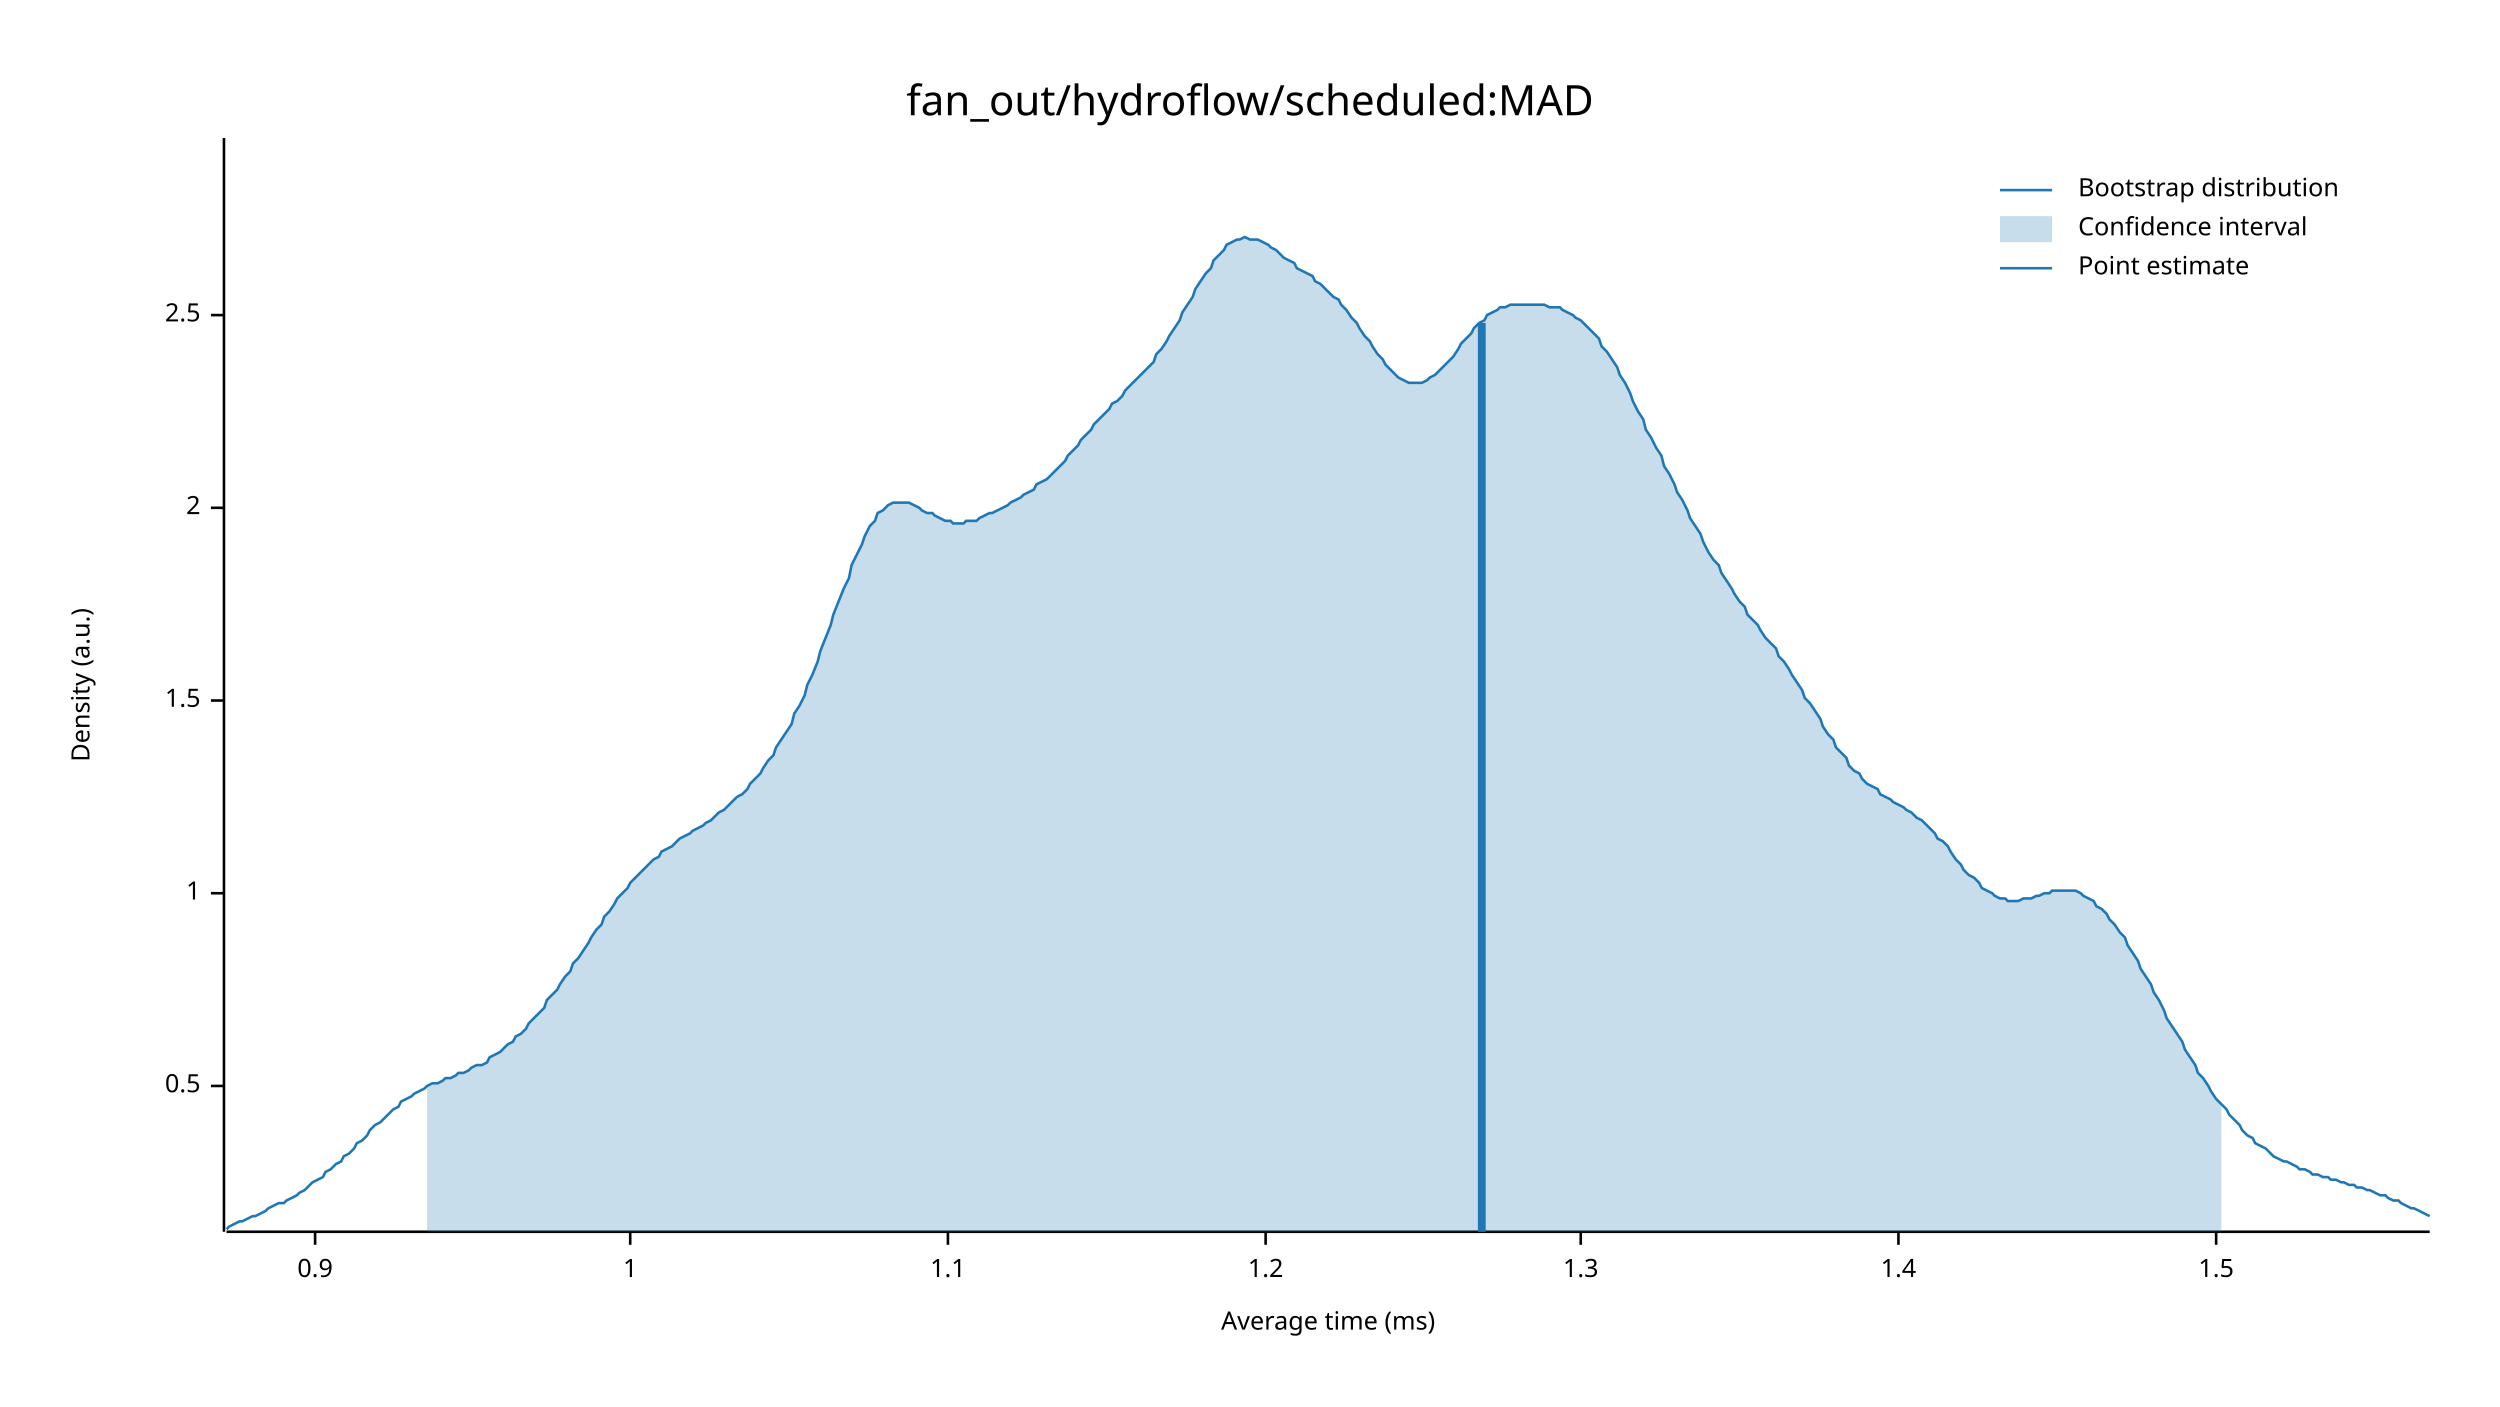
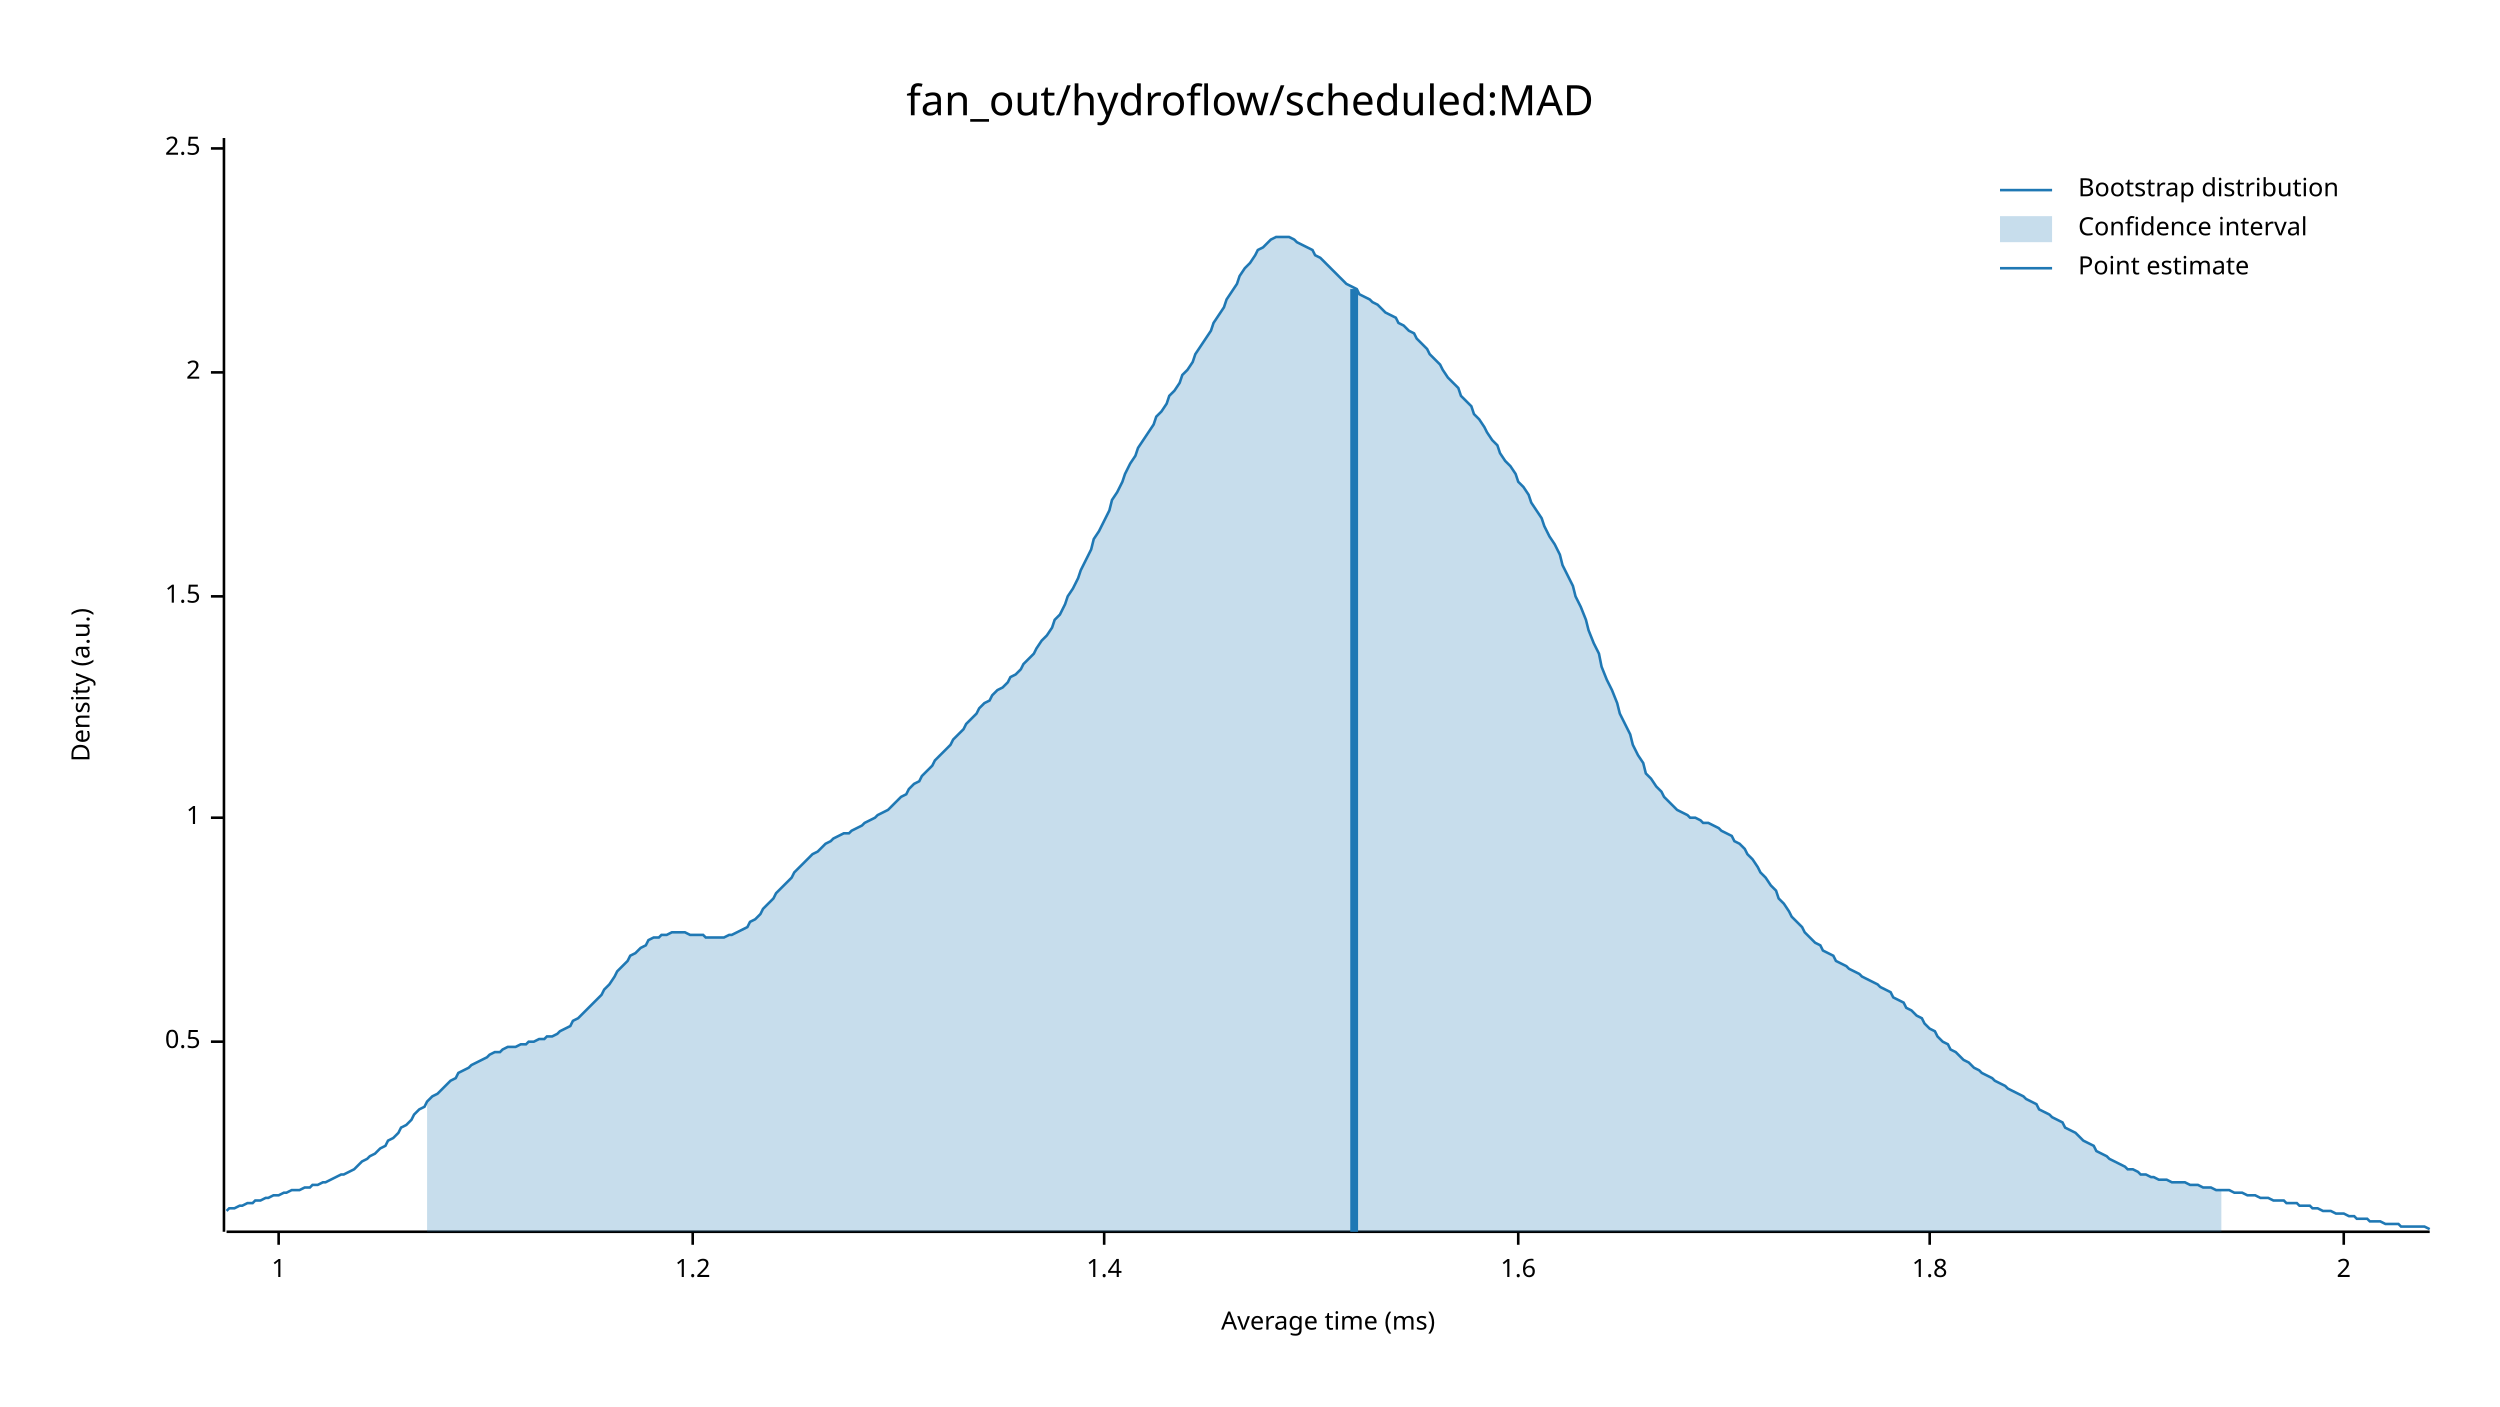
<svg xmlns="http://www.w3.org/2000/svg" width="960" height="540" viewBox="0 0 960 540">
  <text x="480" y="32" dy="0.76em" text-anchor="middle" font-family="sans-serif" font-size="16.129" opacity="1" fill="#000000">
fan_out/hydroflow/scheduled:MAD
</text>
  <text x="27" y="263" dy="0.76em" text-anchor="middle" font-family="sans-serif" font-size="9.677" opacity="1" fill="#000000" transform="rotate(270, 27, 263)">
Density (a.u.)
</text>
  <text x="510" y="513" dy="-0.5ex" text-anchor="middle" font-family="sans-serif" font-size="9.677" opacity="1" fill="#000000">
Average time (ms)
</text>
  <polyline fill="none" opacity="1" stroke="#000000" stroke-width="1" points="86,53 86,473 " />
-   <text x="77" y="417" dy="0.5ex" text-anchor="end" font-family="sans-serif" font-size="9.677" opacity="1" fill="#000000">
+   <text x="77" y="400" dy="0.5ex" text-anchor="end" font-family="sans-serif" font-size="9.677" opacity="1" fill="#000000">
0.5
</text>
-   <polyline fill="none" opacity="1" stroke="#000000" stroke-width="1" points="81,417 86,417 " />
-   <text x="77" y="343" dy="0.5ex" text-anchor="end" font-family="sans-serif" font-size="9.677" opacity="1" fill="#000000">
+   <polyline fill="none" opacity="1" stroke="#000000" stroke-width="1" points="81,400 86,400 " />
+   <text x="77" y="314" dy="0.5ex" text-anchor="end" font-family="sans-serif" font-size="9.677" opacity="1" fill="#000000">
1
</text>
-   <polyline fill="none" opacity="1" stroke="#000000" stroke-width="1" points="81,343 86,343 " />
-   <text x="77" y="269" dy="0.5ex" text-anchor="end" font-family="sans-serif" font-size="9.677" opacity="1" fill="#000000">
+   <polyline fill="none" opacity="1" stroke="#000000" stroke-width="1" points="81,314 86,314 " />
+   <text x="77" y="229" dy="0.5ex" text-anchor="end" font-family="sans-serif" font-size="9.677" opacity="1" fill="#000000">
1.5
</text>
-   <polyline fill="none" opacity="1" stroke="#000000" stroke-width="1" points="81,269 86,269 " />
-   <text x="77" y="195" dy="0.5ex" text-anchor="end" font-family="sans-serif" font-size="9.677" opacity="1" fill="#000000">
+   <polyline fill="none" opacity="1" stroke="#000000" stroke-width="1" points="81,229 86,229 " />
+   <text x="77" y="143" dy="0.5ex" text-anchor="end" font-family="sans-serif" font-size="9.677" opacity="1" fill="#000000">
2
</text>
-   <polyline fill="none" opacity="1" stroke="#000000" stroke-width="1" points="81,195 86,195 " />
-   <text x="77" y="121" dy="0.5ex" text-anchor="end" font-family="sans-serif" font-size="9.677" opacity="1" fill="#000000">
+   <polyline fill="none" opacity="1" stroke="#000000" stroke-width="1" points="81,143 86,143 " />
+   <text x="77" y="57" dy="0.5ex" text-anchor="end" font-family="sans-serif" font-size="9.677" opacity="1" fill="#000000">
2.5
</text>
-   <polyline fill="none" opacity="1" stroke="#000000" stroke-width="1" points="81,121 86,121 " />
+   <polyline fill="none" opacity="1" stroke="#000000" stroke-width="1" points="81,57 86,57 " />
  <polyline fill="none" opacity="1" stroke="#000000" stroke-width="1" points="87,473 933,473 " />
-   <text x="121" y="483" dy="0.76em" text-anchor="middle" font-family="sans-serif" font-size="9.677" opacity="1" fill="#000000">
- 0.9
- </text>
-   <polyline fill="none" opacity="1" stroke="#000000" stroke-width="1" points="121,473 121,478 " />
-   <text x="242" y="483" dy="0.76em" text-anchor="middle" font-family="sans-serif" font-size="9.677" opacity="1" fill="#000000">
+   <text x="107" y="483" dy="0.76em" text-anchor="middle" font-family="sans-serif" font-size="9.677" opacity="1" fill="#000000">
1
</text>
-   <polyline fill="none" opacity="1" stroke="#000000" stroke-width="1" points="242,473 242,478 " />
-   <text x="364" y="483" dy="0.76em" text-anchor="middle" font-family="sans-serif" font-size="9.677" opacity="1" fill="#000000">
- 1.1
- </text>
-   <polyline fill="none" opacity="1" stroke="#000000" stroke-width="1" points="364,473 364,478 " />
-   <text x="486" y="483" dy="0.76em" text-anchor="middle" font-family="sans-serif" font-size="9.677" opacity="1" fill="#000000">
+   <polyline fill="none" opacity="1" stroke="#000000" stroke-width="1" points="107,473 107,478 " />
+   <text x="266" y="483" dy="0.76em" text-anchor="middle" font-family="sans-serif" font-size="9.677" opacity="1" fill="#000000">
1.2
</text>
-   <polyline fill="none" opacity="1" stroke="#000000" stroke-width="1" points="486,473 486,478 " />
-   <text x="607" y="483" dy="0.76em" text-anchor="middle" font-family="sans-serif" font-size="9.677" opacity="1" fill="#000000">
- 1.3
- </text>
-   <polyline fill="none" opacity="1" stroke="#000000" stroke-width="1" points="607,473 607,478 " />
-   <text x="729" y="483" dy="0.76em" text-anchor="middle" font-family="sans-serif" font-size="9.677" opacity="1" fill="#000000">
+   <polyline fill="none" opacity="1" stroke="#000000" stroke-width="1" points="266,473 266,478 " />
+   <text x="424" y="483" dy="0.76em" text-anchor="middle" font-family="sans-serif" font-size="9.677" opacity="1" fill="#000000">
1.4
</text>
-   <polyline fill="none" opacity="1" stroke="#000000" stroke-width="1" points="729,473 729,478 " />
-   <text x="851" y="483" dy="0.76em" text-anchor="middle" font-family="sans-serif" font-size="9.677" opacity="1" fill="#000000">
- 1.5
+   <polyline fill="none" opacity="1" stroke="#000000" stroke-width="1" points="424,473 424,478 " />
+   <text x="583" y="483" dy="0.76em" text-anchor="middle" font-family="sans-serif" font-size="9.677" opacity="1" fill="#000000">
+ 1.6
</text>
-   <polyline fill="none" opacity="1" stroke="#000000" stroke-width="1" points="851,473 851,478 " />
-   <polyline fill="none" opacity="1" stroke="#1F78B4" stroke-width="1" points="87,472 88,471 90,470 92,469 93,469 95,468 97,467 98,467 100,466 102,465 103,464 105,463 107,462 109,462 110,461 112,460 114,459 115,458 117,457 119,455 120,454 122,453 124,452 125,450 127,449 129,447 131,446 132,444 134,443 136,441 137,439 139,438 141,436 142,434 144,432 146,431 148,429 149,428 151,426 153,425 154,423 156,422 158,421 159,420 161,419 163,418 164,417 166,416 168,416 170,415 171,414 173,414 175,413 176,412 178,412 180,411 181,410 183,409 185,409 187,408 188,406 190,405 192,404 193,403 195,401 197,400 198,398 200,397 202,395 203,393 205,391 207,389 209,387 210,384 212,382 214,380 215,378 217,375 219,373 220,370 222,368 224,365 226,362 227,360 229,357 231,355 232,352 234,350 236,347 237,345 239,343 241,341 242,339 244,337 246,335 248,333 249,332 251,330 253,329 254,327 256,326 258,325 259,324 261,322 263,321 265,320 266,319 268,318 270,317 271,316 273,315 275,313 276,312 278,311 280,309 281,308 283,306 285,305 287,303 288,301 290,299 292,297 293,295 295,292 297,290 298,287 300,284 302,281 304,278 305,274 307,271 309,267 310,263 312,259 314,254 315,250 317,245 319,240 320,236 322,231 324,226 326,222 327,217 329,213 331,209 332,206 334,202 336,200 337,197 339,196 341,194 343,193 344,193 346,193 348,193 349,193 351,194 353,195 354,196 356,197 358,197 359,198 361,199 363,200 365,200 366,201 368,201 370,201 371,200 373,200 375,200 376,199 378,198 380,197 381,197 383,196 385,195 387,194 388,193 390,192 392,191 393,190 395,189 397,188 398,186 400,185 402,184 404,182 405,181 407,179 409,177 410,175 412,173 414,171 415,169 417,167 419,165 420,163 422,161 424,159 426,157 427,155 429,154 431,152 432,150 434,148 436,146 437,145 439,143 441,141 443,139 444,136 446,134 448,131 449,129 451,126 453,123 454,120 456,117 458,114 459,111 461,108 463,105 465,103 466,100 468,98 470,96 471,94 473,93 475,92 476,92 478,91 480,92 482,92 483,92 485,93 487,94 488,95 490,96 492,98 493,99 495,100 497,101 498,103 500,104 502,105 504,106 505,108 507,109 509,111 510,112 512,114 514,115 515,117 517,119 519,122 521,124 522,126 524,129 526,131 527,133 529,136 531,138 532,140 534,142 536,144 537,145 539,146 541,147 543,147 544,147 546,147 548,146 549,145 551,144 553,142 554,141 556,139 558,137 560,134 561,132 563,130 565,128 566,126 568,124 570,123 571,121 573,120 575,119 576,118 578,118 580,117 582,117 583,117 585,117 587,117 588,117 590,117 592,117 593,117 595,118 597,118 599,118 600,119 602,120 604,121 605,122 607,123 609,125 610,126 612,128 614,130 615,133 617,135 619,138 621,141 622,144 624,147 626,151 627,154 629,158 631,161 632,165 634,168 636,172 638,175 639,179 641,182 643,186 644,189 646,192 648,196 649,199 651,202 653,205 654,208 656,212 658,215 660,217 661,220 663,223 665,226 666,228 668,231 670,233 671,236 673,238 675,240 676,242 678,245 680,247 682,249 683,252 685,254 687,257 688,259 690,262 692,265 693,268 695,270 697,273 699,276 700,279 702,282 704,284 705,287 707,289 709,291 710,294 712,296 714,297 715,299 717,301 719,302 721,303 722,305 724,306 726,307 727,308 729,309 731,310 732,311 734,312 736,314 738,315 739,316 741,318 743,320 744,322 746,323 748,325 749,327 751,330 753,332 754,334 756,336 758,337 760,339 761,341 763,342 765,343 766,344 768,345 770,345 771,346 773,346 775,346 777,345 778,345 780,345 782,344 783,344 785,343 787,343 788,342 790,342 792,342 793,342 795,342 797,342 799,343 800,344 802,345 804,346 805,348 807,349 809,351 810,353 812,355 814,358 816,360 817,363 819,366 821,369 822,372 824,375 826,378 827,381 829,384 831,388 832,391 834,394 836,397 838,400 839,403 841,406 843,409 844,412 846,414 848,417 849,419 851,422 853,424 855,426 856,428 858,430 860,432 861,434 863,436 865,437 866,439 868,440 870,441 871,442 873,444 875,445 877,446 878,446 880,447 882,448 883,449 885,449 887,450 888,451 890,451 892,452 894,452 895,453 897,453 899,454 900,454 902,455 904,455 905,456 907,456 909,457 910,457 912,458 914,459 916,459 917,460 919,461 921,461 922,462 924,463 926,464 927,464 929,465 931,466 933,467 " />
-   <polygon opacity="0.25" fill="#1F78B4" points="164,417 166,416 168,416 170,415 171,414 173,414 175,413 176,412 178,412 180,411 181,410 183,409 185,409 187,408 188,406 190,405 192,404 193,403 195,401 197,400 198,398 200,397 202,395 203,393 205,391 207,389 209,387 210,384 212,382 214,380 215,378 217,375 219,373 220,370 222,368 224,365 226,362 227,360 229,357 231,355 232,352 234,350 236,347 237,345 239,343 241,341 242,339 244,337 246,335 248,333 249,332 251,330 253,329 254,327 256,326 258,325 259,324 261,322 263,321 265,320 266,319 268,318 270,317 271,316 273,315 275,313 276,312 278,311 280,309 281,308 283,306 285,305 287,303 288,301 290,299 292,297 293,295 295,292 297,290 298,287 300,284 302,281 304,278 305,274 307,271 309,267 310,263 312,259 314,254 315,250 317,245 319,240 320,236 322,231 324,226 326,222 327,217 329,213 331,209 332,206 334,202 336,200 337,197 339,196 341,194 343,193 344,193 346,193 348,193 349,193 351,194 353,195 354,196 356,197 358,197 359,198 361,199 363,200 365,200 366,201 368,201 370,201 371,200 373,200 375,200 376,199 378,198 380,197 381,197 383,196 385,195 387,194 388,193 390,192 392,191 393,190 395,189 397,188 398,186 400,185 402,184 404,182 405,181 407,179 409,177 410,175 412,173 414,171 415,169 417,167 419,165 420,163 422,161 424,159 426,157 427,155 429,154 431,152 432,150 434,148 436,146 437,145 439,143 441,141 443,139 444,136 446,134 448,131 449,129 451,126 453,123 454,120 456,117 458,114 459,111 461,108 463,105 465,103 466,100 468,98 470,96 471,94 473,93 475,92 476,92 478,91 480,92 482,92 483,92 485,93 487,94 488,95 490,96 492,98 493,99 495,100 497,101 498,103 500,104 502,105 504,106 505,108 507,109 509,111 510,112 512,114 514,115 515,117 517,119 519,122 521,124 522,126 524,129 526,131 527,133 529,136 531,138 532,140 534,142 536,144 537,145 539,146 541,147 543,147 544,147 546,147 548,146 549,145 551,144 553,142 554,141 556,139 558,137 560,134 561,132 563,130 565,128 566,126 568,124 570,123 571,121 573,120 575,119 576,118 578,118 580,117 582,117 583,117 585,117 587,117 588,117 590,117 592,117 593,117 595,118 597,118 599,118 600,119 602,120 604,121 605,122 607,123 609,125 610,126 612,128 614,130 615,133 617,135 619,138 621,141 622,144 624,147 626,151 627,154 629,158 631,161 632,165 634,168 636,172 638,175 639,179 641,182 643,186 644,189 646,192 648,196 649,199 651,202 653,205 654,208 656,212 658,215 660,217 661,220 663,223 665,226 666,228 668,231 670,233 671,236 673,238 675,240 676,242 678,245 680,247 682,249 683,252 685,254 687,257 688,259 690,262 692,265 693,268 695,270 697,273 699,276 700,279 702,282 704,284 705,287 707,289 709,291 710,294 712,296 714,297 715,299 717,301 719,302 721,303 722,305 724,306 726,307 727,308 729,309 731,310 732,311 734,312 736,314 738,315 739,316 741,318 743,320 744,322 746,323 748,325 749,327 751,330 753,332 754,334 756,336 758,337 760,339 761,341 763,342 765,343 766,344 768,345 770,345 771,346 773,346 775,346 777,345 778,345 780,345 782,344 783,344 785,343 787,343 788,342 790,342 792,342 793,342 795,342 797,342 799,343 800,344 802,345 804,346 805,348 807,349 809,351 810,353 812,355 814,358 816,360 817,363 819,366 821,369 822,372 824,375 826,378 827,381 829,384 831,388 832,391 834,394 836,397 838,400 839,403 841,406 843,409 844,412 846,414 848,417 849,419 851,422 853,424 853,473 164,473 " />
-   <polyline fill="none" opacity="1" stroke="#1F78B4" stroke-width="3" points="569,473 569,124 " />
+   <polyline fill="none" opacity="1" stroke="#000000" stroke-width="1" points="583,473 583,478 " />
+   <text x="741" y="483" dy="0.76em" text-anchor="middle" font-family="sans-serif" font-size="9.677" opacity="1" fill="#000000">
+ 1.8
+ </text>
+   <polyline fill="none" opacity="1" stroke="#000000" stroke-width="1" points="741,473 741,478 " />
+   <text x="900" y="483" dy="0.76em" text-anchor="middle" font-family="sans-serif" font-size="9.677" opacity="1" fill="#000000">
+ 2
+ </text>
+   <polyline fill="none" opacity="1" stroke="#000000" stroke-width="1" points="900,473 900,478 " />
+   <polyline fill="none" opacity="1" stroke="#1F78B4" stroke-width="1" points="87,465 88,464 90,464 92,463 93,463 95,462 97,462 98,461 100,461 102,460 103,460 105,459 107,459 109,458 110,458 112,457 114,457 115,457 117,456 119,456 120,455 122,455 124,454 125,454 127,453 129,452 131,451 132,451 134,450 136,449 137,448 139,446 141,445 142,444 144,443 146,441 148,440 149,438 151,437 153,435 154,433 156,432 158,430 159,428 161,426 163,425 164,423 166,421 168,420 170,418 171,417 173,415 175,414 176,412 178,411 180,410 181,409 183,408 185,407 187,406 188,405 190,404 192,404 193,403 195,402 197,402 198,402 200,401 202,401 203,400 205,400 207,399 209,399 210,398 212,398 214,397 215,396 217,395 219,394 220,392 222,391 224,389 226,387 227,386 229,384 231,382 232,380 234,378 236,375 237,373 239,371 241,369 242,367 244,366 246,364 248,363 249,361 251,360 253,360 254,359 256,359 258,358 259,358 261,358 263,358 265,359 266,359 268,359 270,359 271,360 273,360 275,360 276,360 278,360 280,359 281,359 283,358 285,357 287,356 288,354 290,353 292,351 293,349 295,347 297,345 298,343 300,341 302,339 304,337 305,335 307,333 309,331 310,330 312,328 314,327 315,326 317,324 319,323 320,322 322,321 324,320 326,320 327,319 329,318 331,317 332,316 334,315 336,314 337,313 339,312 341,311 343,309 344,308 346,306 348,305 349,303 351,301 353,300 354,298 356,296 358,294 359,292 361,290 363,288 365,286 366,284 368,282 370,280 371,278 373,276 375,274 376,272 378,270 380,269 381,267 383,265 385,264 387,262 388,260 390,259 392,257 393,255 395,253 397,251 398,249 400,246 402,244 404,241 405,238 407,236 409,232 410,229 412,226 414,222 415,219 417,215 419,211 420,207 422,204 424,200 426,196 427,192 429,189 431,185 432,182 434,178 436,175 437,172 439,169 441,166 443,163 444,160 446,158 448,155 449,152 451,150 453,147 454,144 456,142 458,139 459,136 461,133 463,130 465,127 466,124 468,121 470,118 471,115 473,112 475,109 476,106 478,103 480,101 482,98 483,96 485,95 487,93 488,92 490,91 492,91 493,91 495,91 497,92 498,93 500,94 502,95 504,96 505,98 507,99 509,101 510,102 512,104 514,106 515,107 517,109 519,110 521,111 522,113 524,114 526,115 527,116 529,117 531,119 532,120 534,121 536,122 537,124 539,125 541,127 543,128 544,130 546,132 548,134 549,136 551,138 553,140 554,142 556,145 558,147 560,149 561,152 563,154 565,156 566,159 568,161 570,164 571,166 573,169 575,171 576,174 578,177 580,179 582,182 583,185 585,187 587,190 588,193 590,196 592,199 593,202 595,206 597,209 599,213 600,217 602,221 604,225 605,229 607,233 609,238 610,242 612,247 614,251 615,256 617,261 619,265 621,270 622,274 624,278 626,282 627,286 629,290 631,293 632,297 634,299 636,302 638,304 639,306 641,308 643,310 644,311 646,312 648,313 649,314 651,314 653,315 654,316 656,316 658,317 660,318 661,319 663,320 665,321 666,323 668,324 670,326 671,328 673,330 675,333 676,335 678,337 680,340 682,342 683,345 685,347 687,350 688,352 690,354 692,356 693,358 695,360 697,362 699,363 700,365 702,366 704,367 705,369 707,370 709,371 710,372 712,373 714,374 715,375 717,376 719,377 721,378 722,379 724,380 726,381 727,383 729,384 731,385 732,387 734,388 736,390 738,391 739,393 741,395 743,396 744,398 746,400 748,401 749,403 751,404 753,406 754,407 756,408 758,410 760,411 761,412 763,413 765,414 766,415 768,416 770,417 771,418 773,419 775,420 777,421 778,422 780,423 782,424 783,426 785,427 787,428 788,429 790,430 792,431 793,433 795,434 797,435 799,437 800,438 802,439 804,440 805,442 807,443 809,444 810,445 812,446 814,447 816,448 817,449 819,449 821,450 822,451 824,451 826,452 827,452 829,453 831,453 832,453 834,454 836,454 838,454 839,454 841,455 843,455 844,455 846,456 848,456 849,456 851,457 853,457 855,457 856,457 858,458 860,458 861,458 863,459 865,459 866,459 868,460 870,460 871,460 873,461 875,461 877,461 878,462 880,462 882,462 883,463 885,463 887,463 888,464 890,464 892,465 894,465 895,465 897,466 899,466 900,466 902,467 904,467 905,468 907,468 909,468 910,469 912,469 914,469 916,470 917,470 919,470 921,470 922,471 924,471 926,471 927,471 929,471 931,471 933,472 " />
+   <polygon opacity="0.25" fill="#1F78B4" points="164,423 166,421 168,420 170,418 171,417 173,415 175,414 176,412 178,411 180,410 181,409 183,408 185,407 187,406 188,405 190,404 192,404 193,403 195,402 197,402 198,402 200,401 202,401 203,400 205,400 207,399 209,399 210,398 212,398 214,397 215,396 217,395 219,394 220,392 222,391 224,389 226,387 227,386 229,384 231,382 232,380 234,378 236,375 237,373 239,371 241,369 242,367 244,366 246,364 248,363 249,361 251,360 253,360 254,359 256,359 258,358 259,358 261,358 263,358 265,359 266,359 268,359 270,359 271,360 273,360 275,360 276,360 278,360 280,359 281,359 283,358 285,357 287,356 288,354 290,353 292,351 293,349 295,347 297,345 298,343 300,341 302,339 304,337 305,335 307,333 309,331 310,330 312,328 314,327 315,326 317,324 319,323 320,322 322,321 324,320 326,320 327,319 329,318 331,317 332,316 334,315 336,314 337,313 339,312 341,311 343,309 344,308 346,306 348,305 349,303 351,301 353,300 354,298 356,296 358,294 359,292 361,290 363,288 365,286 366,284 368,282 370,280 371,278 373,276 375,274 376,272 378,270 380,269 381,267 383,265 385,264 387,262 388,260 390,259 392,257 393,255 395,253 397,251 398,249 400,246 402,244 404,241 405,238 407,236 409,232 410,229 412,226 414,222 415,219 417,215 419,211 420,207 422,204 424,200 426,196 427,192 429,189 431,185 432,182 434,178 436,175 437,172 439,169 441,166 443,163 444,160 446,158 448,155 449,152 451,150 453,147 454,144 456,142 458,139 459,136 461,133 463,130 465,127 466,124 468,121 470,118 471,115 473,112 475,109 476,106 478,103 480,101 482,98 483,96 485,95 487,93 488,92 490,91 492,91 493,91 495,91 497,92 498,93 500,94 502,95 504,96 505,98 507,99 509,101 510,102 512,104 514,106 515,107 517,109 519,110 521,111 522,113 524,114 526,115 527,116 529,117 531,119 532,120 534,121 536,122 537,124 539,125 541,127 543,128 544,130 546,132 548,134 549,136 551,138 553,140 554,142 556,145 558,147 560,149 561,152 563,154 565,156 566,159 568,161 570,164 571,166 573,169 575,171 576,174 578,177 580,179 582,182 583,185 585,187 587,190 588,193 590,196 592,199 593,202 595,206 597,209 599,213 600,217 602,221 604,225 605,229 607,233 609,238 610,242 612,247 614,251 615,256 617,261 619,265 621,270 622,274 624,278 626,282 627,286 629,290 631,293 632,297 634,299 636,302 638,304 639,306 641,308 643,310 644,311 646,312 648,313 649,314 651,314 653,315 654,316 656,316 658,317 660,318 661,319 663,320 665,321 666,323 668,324 670,326 671,328 673,330 675,333 676,335 678,337 680,340 682,342 683,345 685,347 687,350 688,352 690,354 692,356 693,358 695,360 697,362 699,363 700,365 702,366 704,367 705,369 707,370 709,371 710,372 712,373 714,374 715,375 717,376 719,377 721,378 722,379 724,380 726,381 727,383 729,384 731,385 732,387 734,388 736,390 738,391 739,393 741,395 743,396 744,398 746,400 748,401 749,403 751,404 753,406 754,407 756,408 758,410 760,411 761,412 763,413 765,414 766,415 768,416 770,417 771,418 773,419 775,420 777,421 778,422 780,423 782,424 783,426 785,427 787,428 788,429 790,430 792,431 793,433 795,434 797,435 799,437 800,438 802,439 804,440 805,442 807,443 809,444 810,445 812,446 814,447 816,448 817,449 819,449 821,450 822,451 824,451 826,452 827,452 829,453 831,453 832,453 834,454 836,454 838,454 839,454 841,455 843,455 844,455 846,456 848,456 849,456 851,457 853,457 853,473 164,473 " />
+   <polyline fill="none" opacity="1" stroke="#1F78B4" stroke-width="3" points="520,473 520,111 " />
  <text x="798" y="68" dy="0.76em" text-anchor="start" font-family="sans-serif" font-size="9.677" opacity="1" fill="#000000">
Bootstrap distribution
</text>
  <text x="798" y="83" dy="0.76em" text-anchor="start" font-family="sans-serif" font-size="9.677" opacity="1" fill="#000000">
Confidence interval
</text>
  <text x="798" y="98" dy="0.76em" text-anchor="start" font-family="sans-serif" font-size="9.677" opacity="1" fill="#000000">
Point estimate
</text>
  <polyline fill="none" opacity="1" stroke="#1F78B4" stroke-width="1" points="768,73 788,73 " />
  <rect x="768" y="83" width="20" height="10" opacity="0.25" fill="#1F78B4" stroke="none" />
  <polyline fill="none" opacity="1" stroke="#1F78B4" stroke-width="1" points="768,103 788,103 " />
</svg>
